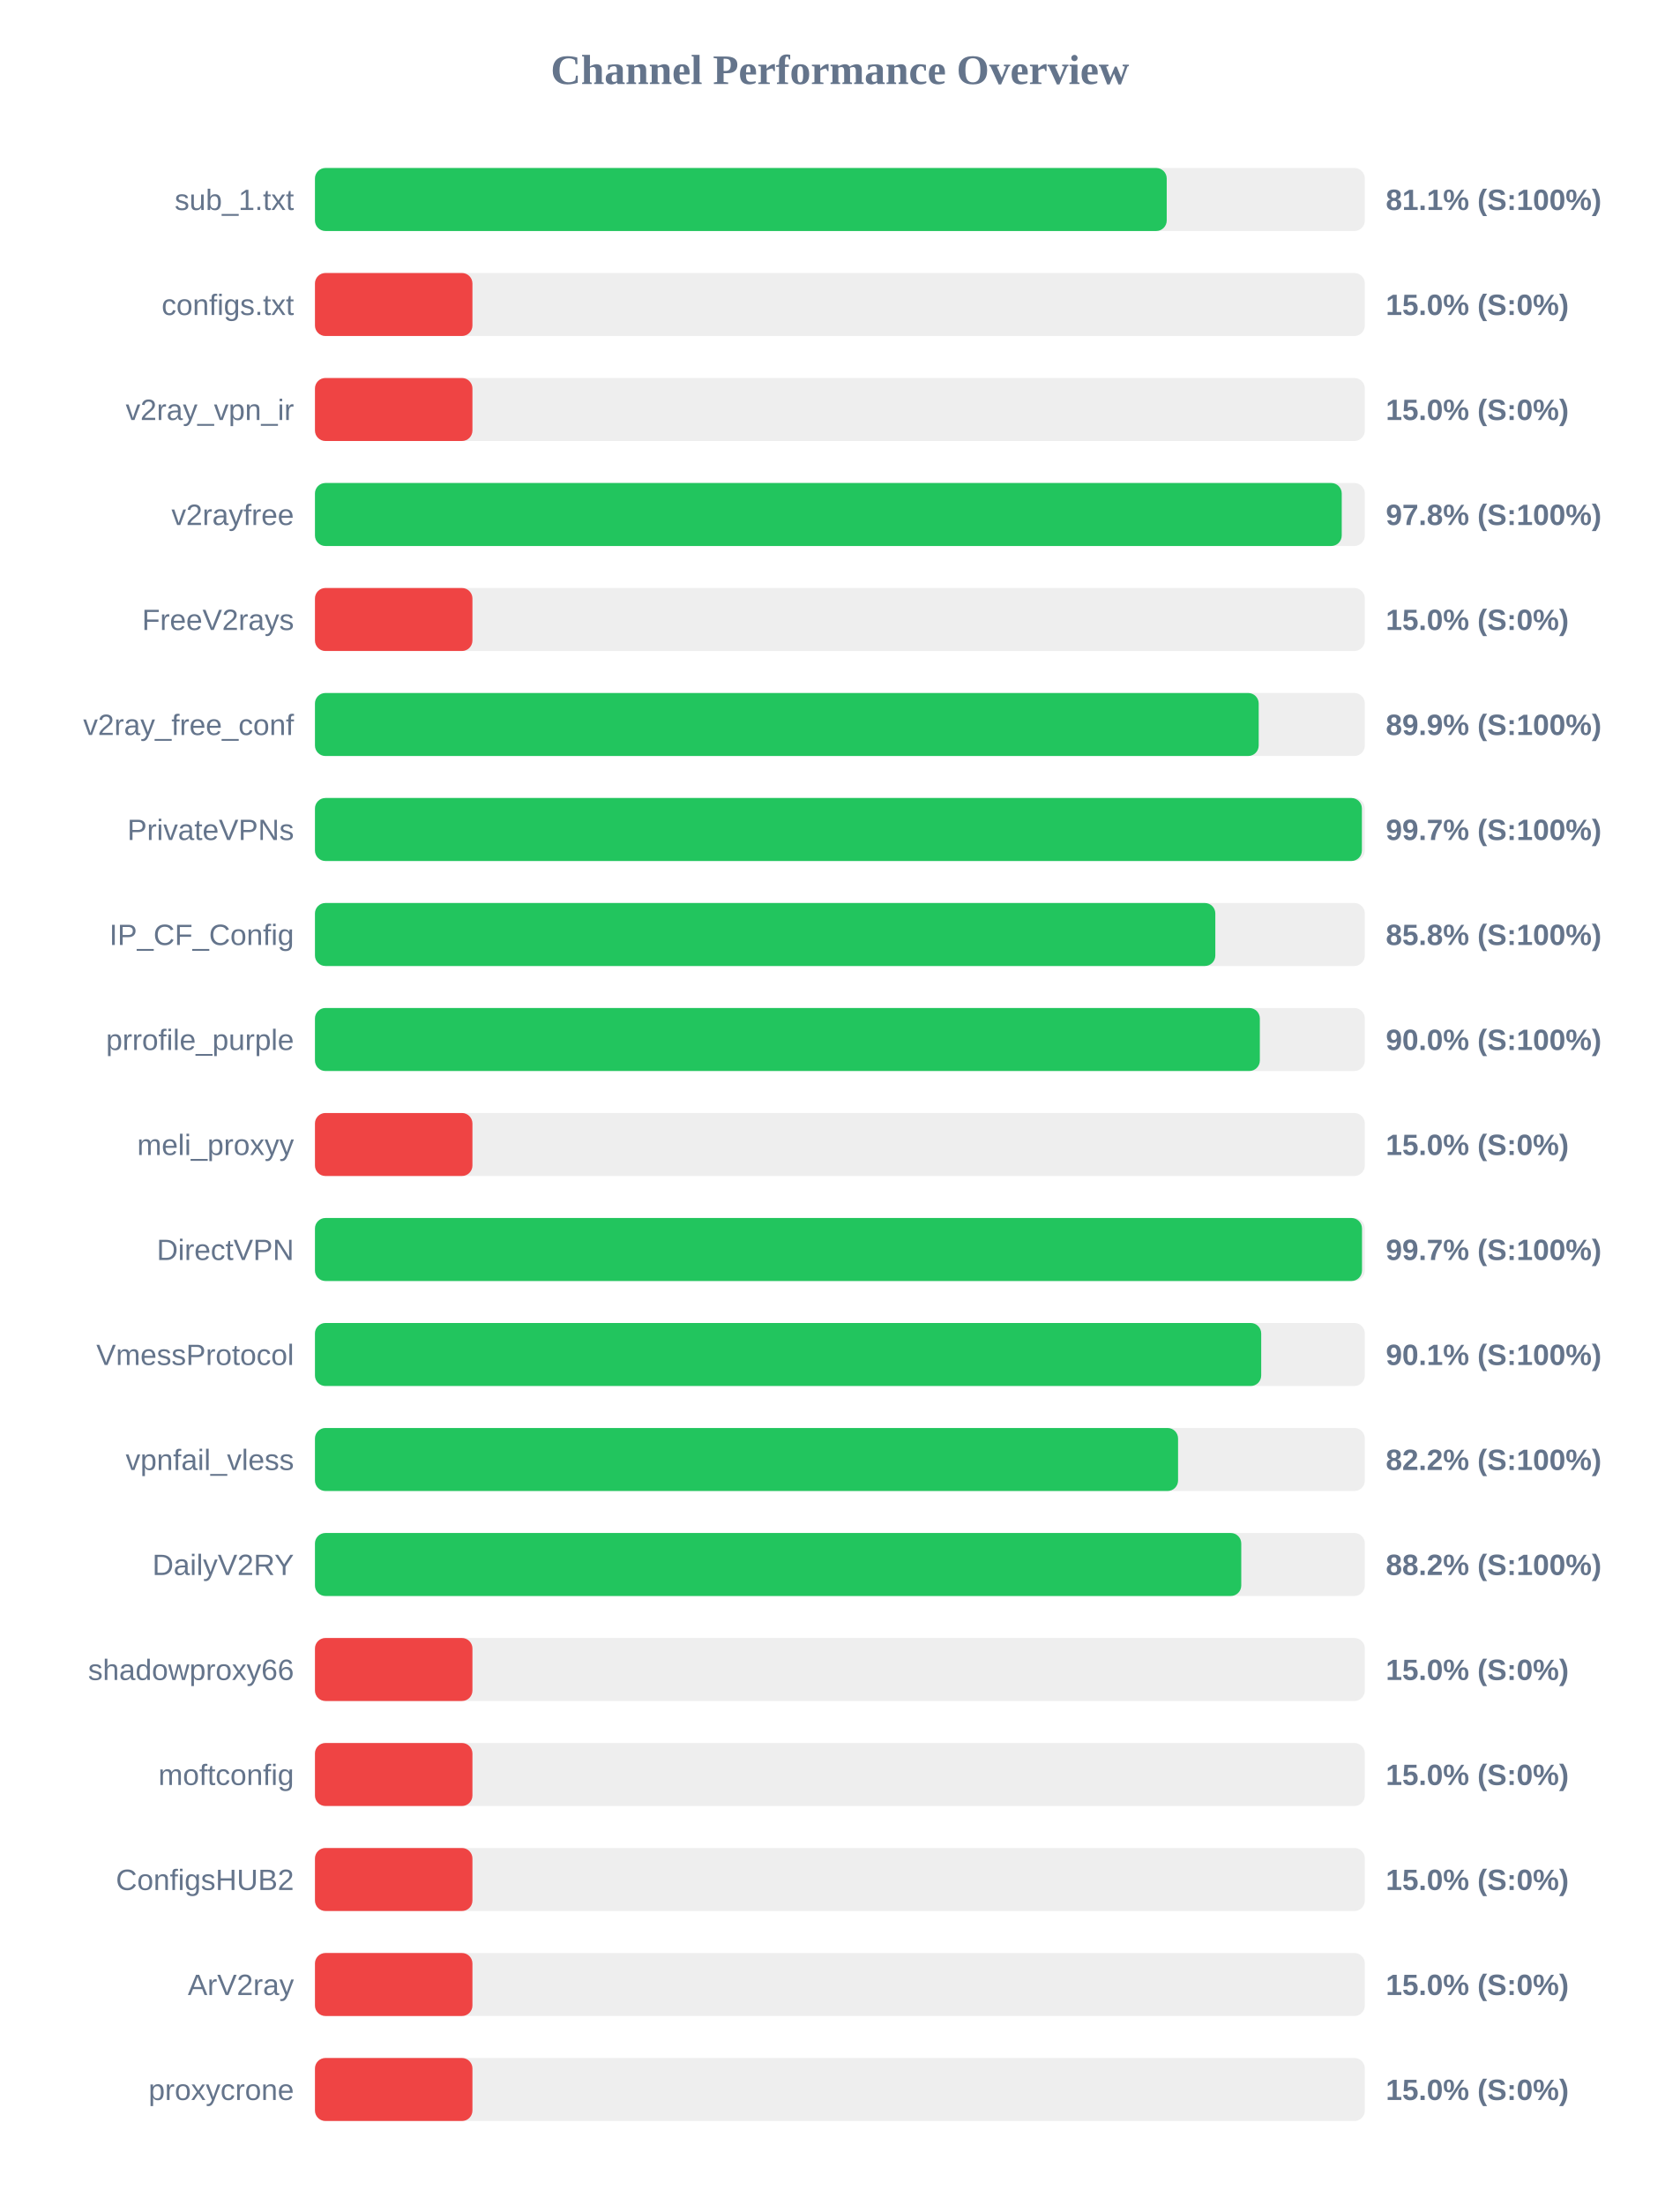
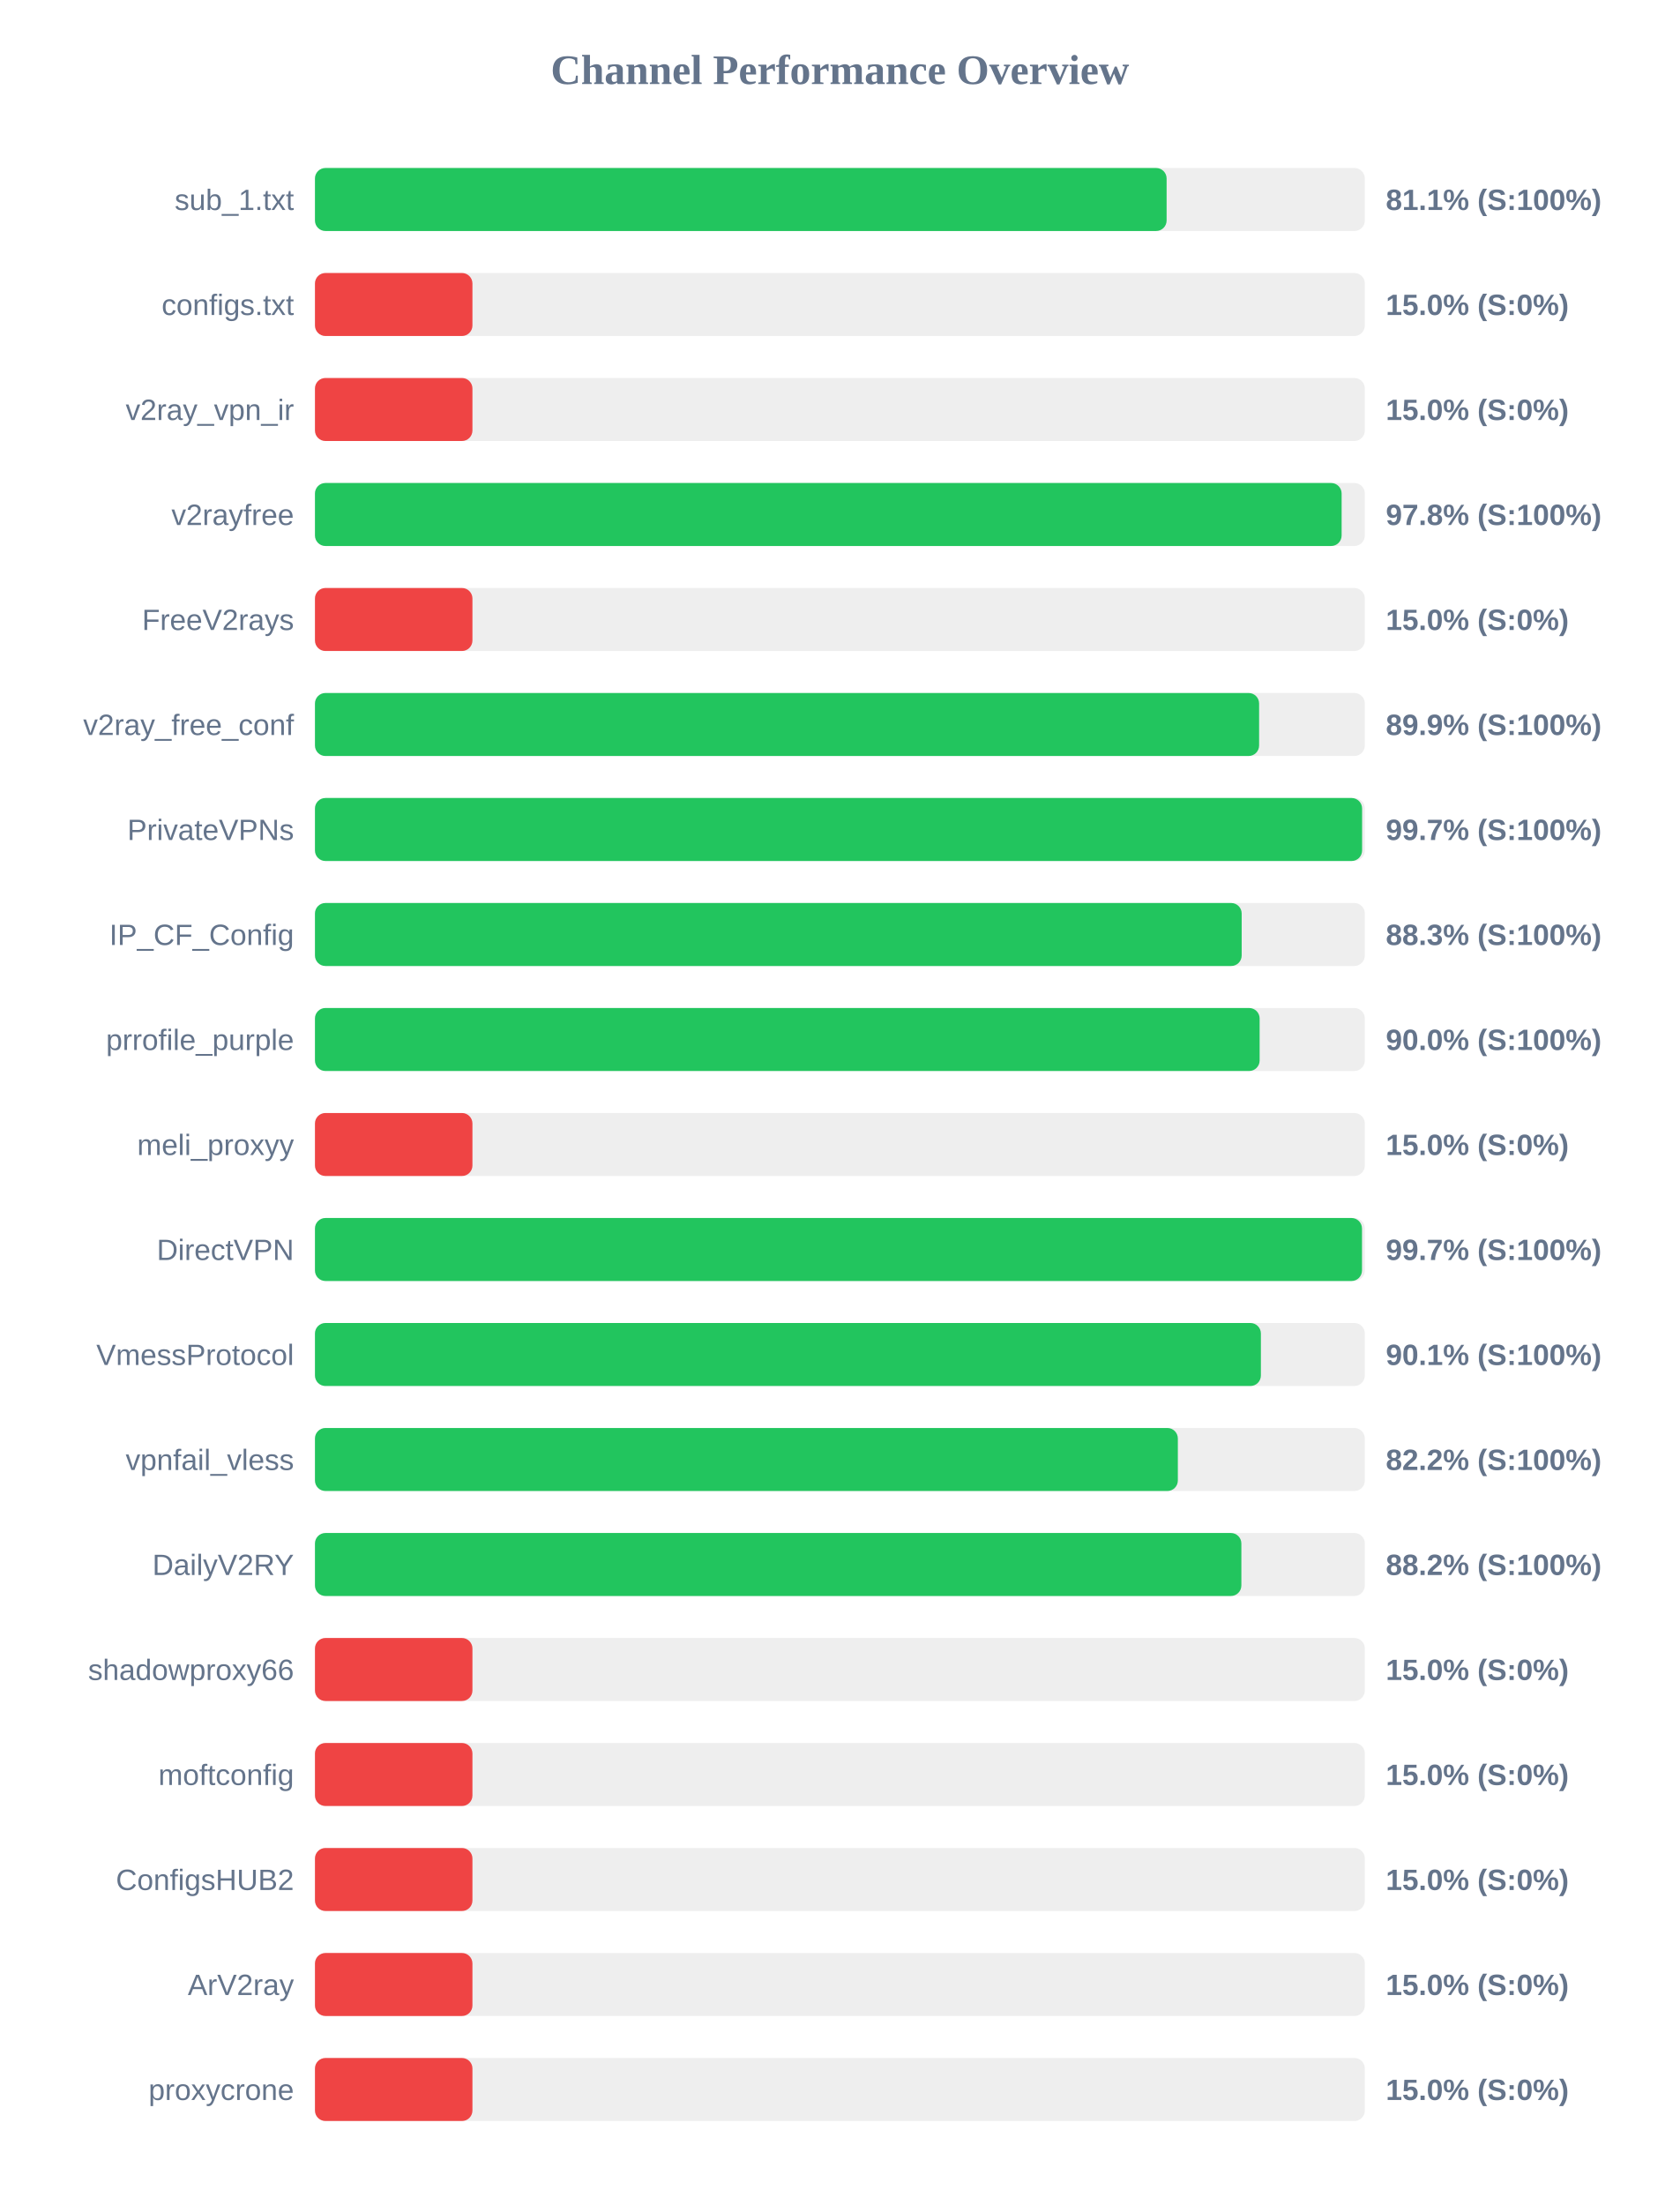
<svg xmlns="http://www.w3.org/2000/svg" width="800" height="1050" version="1.1">
  <style>
        .row { font: 14px Arial; fill: #64748b; }
        .score { font: bold 14px Arial; fill: #64748b; }
    </style>
  <text x="400" y="40" text-anchor="middle" font-size="20px" font-weight="bold" fill="#64748b">Channel Performance Overview</text>
  <rect x="150" y="80" width="500" height="30" fill="#eee" rx="5" />
-   <rect x="150" y="80" width="405.65" height="30" fill="#22c55e" rx="5" />
+   <rect x="150" y="80" width="405.6" height="30" fill="#22c55e" rx="5" />
  <text x="140" y="100" text-anchor="end" class="row">sub_1.txt</text>
  <text x="660" y="100" text-anchor="start" class="score">81.1% (S:100%)</text>
  <rect x="150" y="130" width="500" height="30" fill="#eee" rx="5" />
  <rect x="150" y="130" width="75.0" height="30" fill="#ef4444" rx="5" />
  <text x="140" y="150" text-anchor="end" class="row">configs.txt</text>
  <text x="660" y="150" text-anchor="start" class="score">15.0% (S:0%)</text>
  <rect x="150" y="180" width="500" height="30" fill="#eee" rx="5" />
  <rect x="150" y="180" width="75.0" height="30" fill="#ef4444" rx="5" />
  <text x="140" y="200" text-anchor="end" class="row">v2ray_vpn_ir</text>
  <text x="660" y="200" text-anchor="start" class="score">15.0% (S:0%)</text>
  <rect x="150" y="230" width="500" height="30" fill="#eee" rx="5" />
-   <rect x="150" y="230" width="489.0" height="30" fill="#22c55e" rx="5" />
+   <rect x="150" y="230" width="488.95" height="30" fill="#22c55e" rx="5" />
  <text x="140" y="250" text-anchor="end" class="row">v2rayfree</text>
  <text x="660" y="250" text-anchor="start" class="score">97.8% (S:100%)</text>
  <rect x="150" y="280" width="500" height="30" fill="#eee" rx="5" />
  <rect x="150" y="280" width="75.0" height="30" fill="#ef4444" rx="5" />
  <text x="140" y="300" text-anchor="end" class="row">FreeV2rays</text>
  <text x="660" y="300" text-anchor="start" class="score">15.0% (S:0%)</text>
  <rect x="150" y="330" width="500" height="30" fill="#eee" rx="5" />
-   <rect x="150" y="330" width="449.45" height="30" fill="#22c55e" rx="5" />
+   <rect x="150" y="330" width="449.65" height="30" fill="#22c55e" rx="5" />
  <text x="140" y="350" text-anchor="end" class="row">v2ray_free_conf</text>
  <text x="660" y="350" text-anchor="start" class="score">89.9% (S:100%)</text>
  <rect x="150" y="380" width="500" height="30" fill="#eee" rx="5" />
-   <rect x="150" y="380" width="498.6" height="30" fill="#22c55e" rx="5" />
+   <rect x="150" y="380" width="498.7" height="30" fill="#22c55e" rx="5" />
  <text x="140" y="400" text-anchor="end" class="row">PrivateVPNs</text>
  <text x="660" y="400" text-anchor="start" class="score">99.7% (S:100%)</text>
  <rect x="150" y="430" width="500" height="30" fill="#eee" rx="5" />
-   <rect x="150" y="430" width="428.8" height="30" fill="#22c55e" rx="5" />
+   <rect x="150" y="430" width="441.35" height="30" fill="#22c55e" rx="5" />
  <text x="140" y="450" text-anchor="end" class="row">IP_CF_Config</text>
-   <text x="660" y="450" text-anchor="start" class="score">85.8% (S:100%)</text>
+   <text x="660" y="450" text-anchor="start" class="score">88.3% (S:100%)</text>
  <rect x="150" y="480" width="500" height="30" fill="#eee" rx="5" />
-   <rect x="150" y="480" width="450.0" height="30" fill="#22c55e" rx="5" />
+   <rect x="150" y="480" width="449.9" height="30" fill="#22c55e" rx="5" />
  <text x="140" y="500" text-anchor="end" class="row">prrofile_purple</text>
  <text x="660" y="500" text-anchor="start" class="score">90.0% (S:100%)</text>
  <rect x="150" y="530" width="500" height="30" fill="#eee" rx="5" />
  <rect x="150" y="530" width="75.0" height="30" fill="#ef4444" rx="5" />
  <text x="140" y="550" text-anchor="end" class="row">meli_proxyy</text>
  <text x="660" y="550" text-anchor="start" class="score">15.0% (S:0%)</text>
  <rect x="150" y="580" width="500" height="30" fill="#eee" rx="5" />
  <rect x="150" y="580" width="498.65" height="30" fill="#22c55e" rx="5" />
  <text x="140" y="600" text-anchor="end" class="row">DirectVPN</text>
  <text x="660" y="600" text-anchor="start" class="score">99.7% (S:100%)</text>
  <rect x="150" y="630" width="500" height="30" fill="#eee" rx="5" />
-   <rect x="150" y="630" width="450.65" height="30" fill="#22c55e" rx="5" />
+   <rect x="150" y="630" width="450.5" height="30" fill="#22c55e" rx="5" />
  <text x="140" y="650" text-anchor="end" class="row">VmessProtocol</text>
  <text x="660" y="650" text-anchor="start" class="score">90.1% (S:100%)</text>
  <rect x="150" y="680" width="500" height="30" fill="#eee" rx="5" />
-   <rect x="150" y="680" width="411.05" height="30" fill="#22c55e" rx="5" />
+   <rect x="150" y="680" width="410.95" height="30" fill="#22c55e" rx="5" />
  <text x="140" y="700" text-anchor="end" class="row">vpnfail_vless</text>
  <text x="660" y="700" text-anchor="start" class="score">82.2% (S:100%)</text>
  <rect x="150" y="730" width="500" height="30" fill="#eee" rx="5" />
-   <rect x="150" y="730" width="441.15" height="30" fill="#22c55e" rx="5" />
+   <rect x="150" y="730" width="441.2" height="30" fill="#22c55e" rx="5" />
  <text x="140" y="750" text-anchor="end" class="row">DailyV2RY</text>
  <text x="660" y="750" text-anchor="start" class="score">88.2% (S:100%)</text>
  <rect x="150" y="780" width="500" height="30" fill="#eee" rx="5" />
  <rect x="150" y="780" width="75.0" height="30" fill="#ef4444" rx="5" />
  <text x="140" y="800" text-anchor="end" class="row">shadowproxy66</text>
  <text x="660" y="800" text-anchor="start" class="score">15.0% (S:0%)</text>
  <rect x="150" y="830" width="500" height="30" fill="#eee" rx="5" />
  <rect x="150" y="830" width="75.0" height="30" fill="#ef4444" rx="5" />
  <text x="140" y="850" text-anchor="end" class="row">moftconfig</text>
  <text x="660" y="850" text-anchor="start" class="score">15.0% (S:0%)</text>
  <rect x="150" y="880" width="500" height="30" fill="#eee" rx="5" />
  <rect x="150" y="880" width="75.0" height="30" fill="#ef4444" rx="5" />
  <text x="140" y="900" text-anchor="end" class="row">ConfigsHUB2</text>
  <text x="660" y="900" text-anchor="start" class="score">15.0% (S:0%)</text>
  <rect x="150" y="930" width="500" height="30" fill="#eee" rx="5" />
  <rect x="150" y="930" width="75.0" height="30" fill="#ef4444" rx="5" />
  <text x="140" y="950" text-anchor="end" class="row">ArV2ray</text>
  <text x="660" y="950" text-anchor="start" class="score">15.0% (S:0%)</text>
  <rect x="150" y="980" width="500" height="30" fill="#eee" rx="5" />
  <rect x="150" y="980" width="75.0" height="30" fill="#ef4444" rx="5" />
  <text x="140" y="1000" text-anchor="end" class="row">proxycrone</text>
  <text x="660" y="1000" text-anchor="start" class="score">15.0% (S:0%)</text>
</svg>
